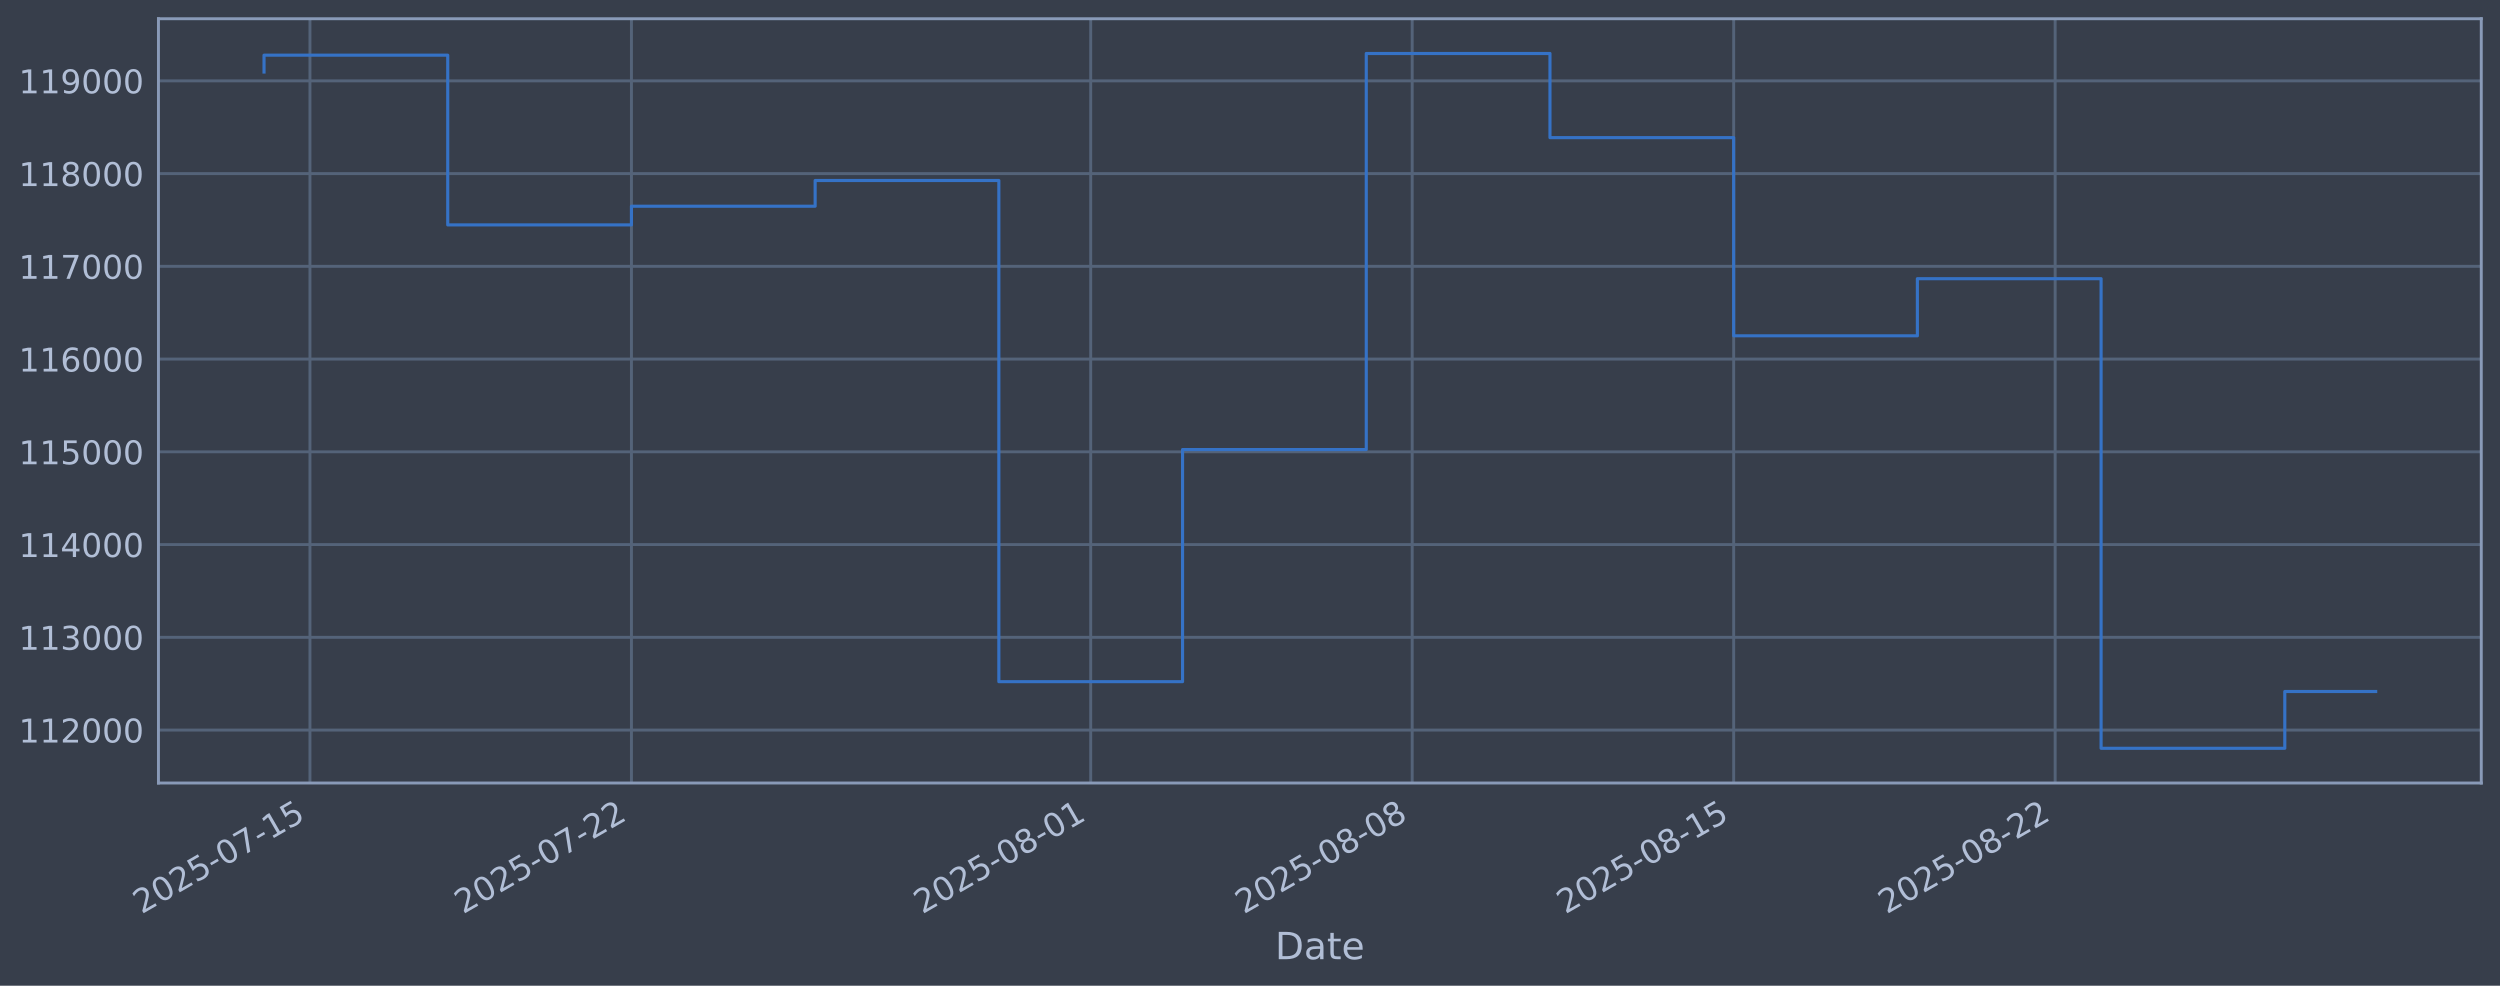
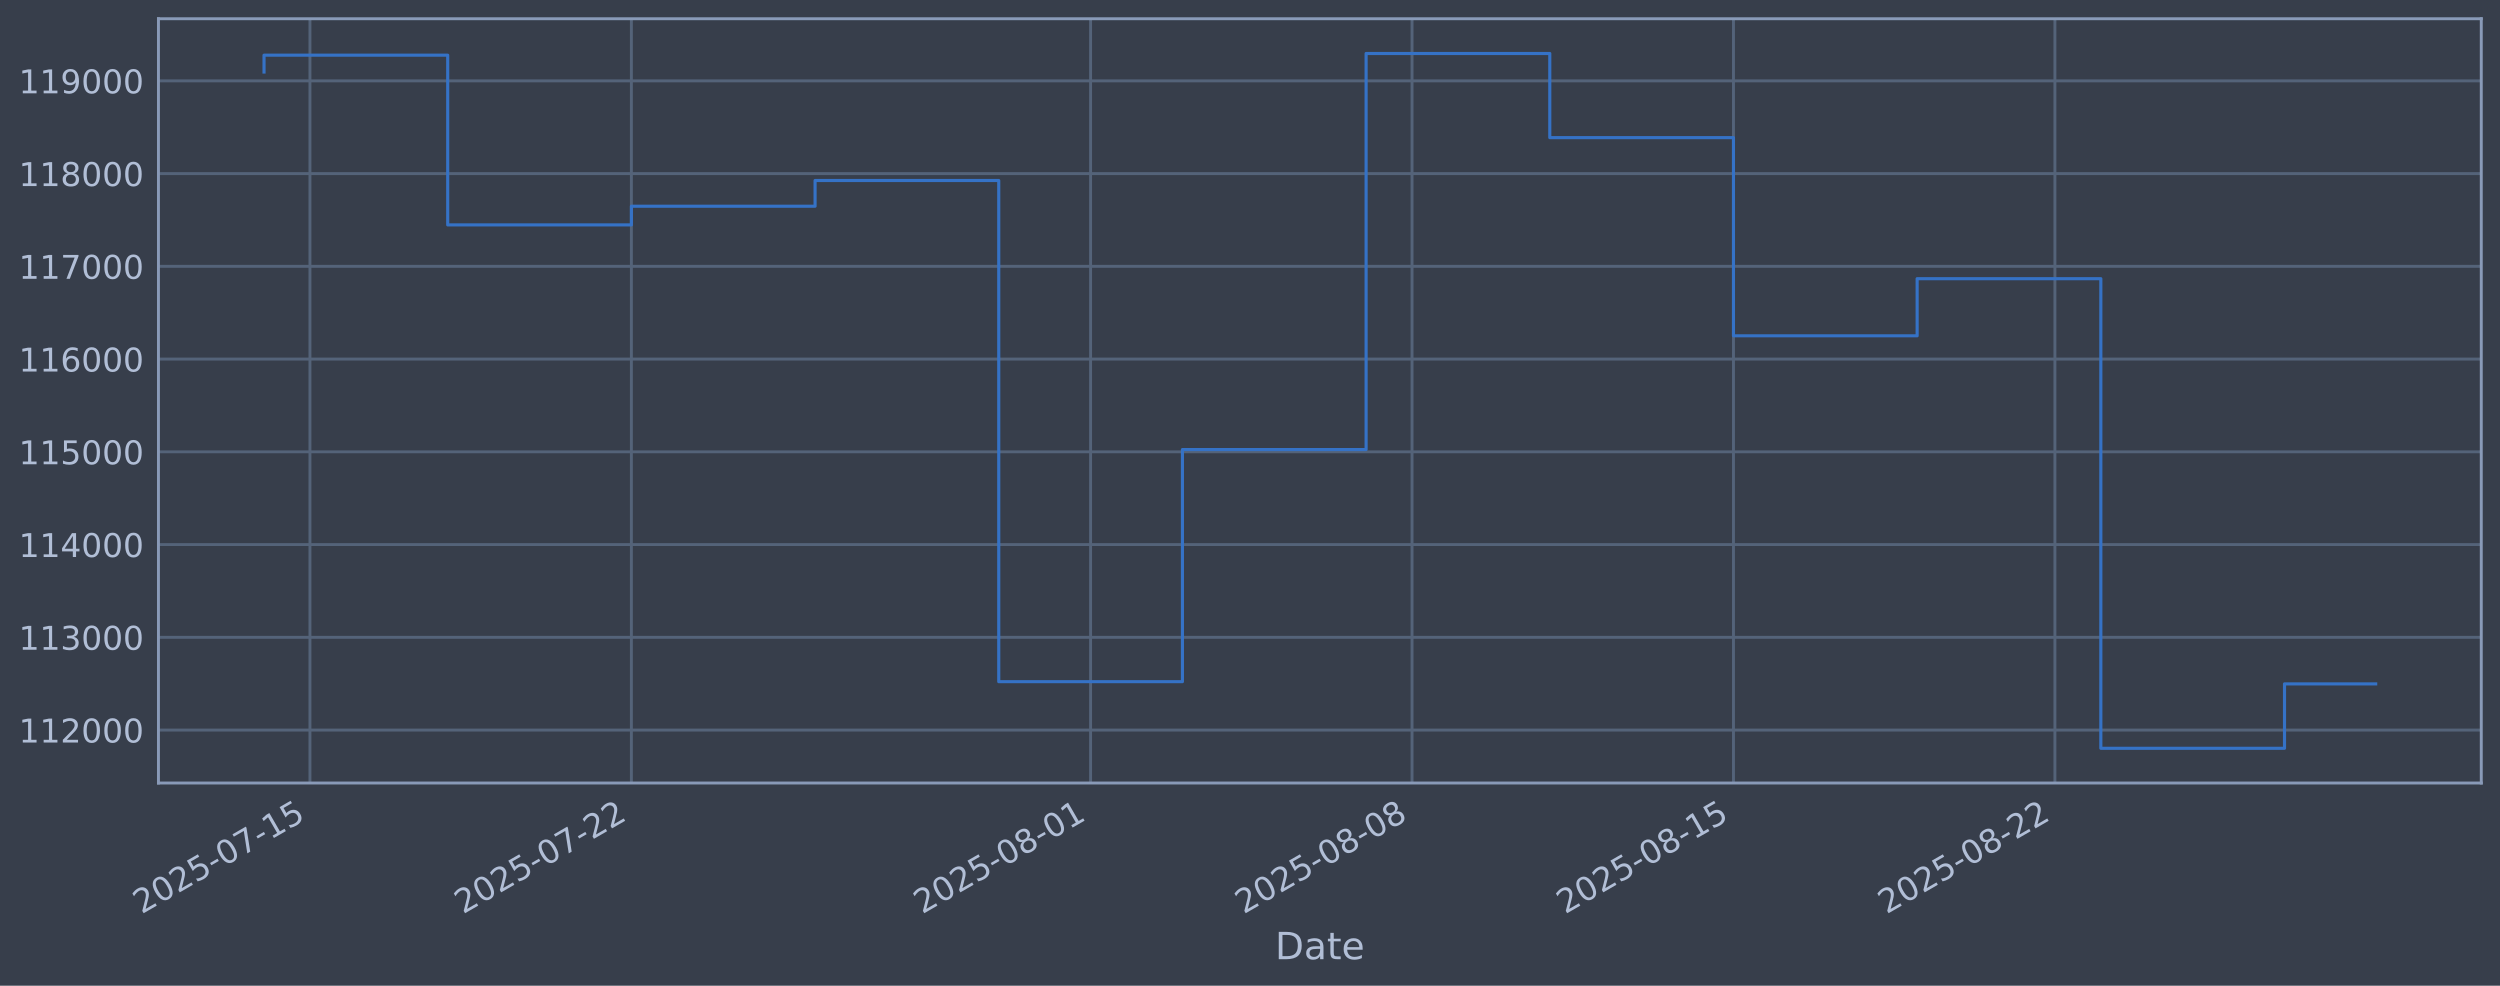
<svg xmlns="http://www.w3.org/2000/svg" xmlns:xlink="http://www.w3.org/1999/xlink" width="960.9pt" height="378.87pt" viewBox="0 0 960.9 378.87" version="1.1">
  <defs>
    <style type="text/css">*{stroke-linejoin: round; stroke-linecap: butt}</style>
  </defs>
  <g id="figure_1">
    <g id="patch_1">
      <path d="M 0 378.87  L 960.9 378.87  L 960.9 0  L 0 0  z " style="fill: #373e4b" />
    </g>
    <g id="axes_1">
      <g id="patch_2">
        <path d="M 60.901 300.96  L 953.701 300.96  L 953.701 7.2  L 60.901 7.2  z " style="fill: #373e4b" />
      </g>
      <g id="matplotlib.axis_1">
        <g id="xtick_1">
          <g id="line2d_1">
-             <path d="M 119.135 300.96  L 119.135 7.2  " clip-path="url(#p961ca62b42)" style="fill: none; stroke: #546379; stroke-width: 1.12; stroke-linecap: square" />
+             <path d="M 119.132 300.96  L 119.132 7.2  " clip-path="url(#pc3767fe7dd)" style="fill: none; stroke: #546379; stroke-width: 1.12; stroke-linecap: square" />
          </g>
          <g id="line2d_2" />
          <g id="text_1">
-             <g style="fill: #b1bed6" transform="translate(54.40907 351.4642) rotate(-30) scale(0.126 -0.126)">
+             <g style="fill: #b1bed6" transform="translate(54.40659 351.4642) rotate(-30) scale(0.126 -0.126)">
              <defs>
                <path id="DejaVuSans-32" d="M 1228 531  L 3431 531  L 3431 0  L 469 0  L 469 531  Q 828 903 1448 1529  Q 2069 2156 2228 2338  Q 2531 2678 2651 2914  Q 2772 3150 2772 3378  Q 2772 3750 2511 3984  Q 2250 4219 1831 4219  Q 1534 4219 1204 4116  Q 875 4013 500 3803  L 500 4441  Q 881 4594 1212 4672  Q 1544 4750 1819 4750  Q 2544 4750 2975 4387  Q 3406 4025 3406 3419  Q 3406 3131 3298 2873  Q 3191 2616 2906 2266  Q 2828 2175 2409 1742  Q 1991 1309 1228 531  z " transform="scale(0.015625)" />
                <path id="DejaVuSans-30" d="M 2034 4250  Q 1547 4250 1301 3770  Q 1056 3291 1056 2328  Q 1056 1369 1301 889  Q 1547 409 2034 409  Q 2525 409 2770 889  Q 3016 1369 3016 2328  Q 3016 3291 2770 3770  Q 2525 4250 2034 4250  z M 2034 4750  Q 2819 4750 3233 4129  Q 3647 3509 3647 2328  Q 3647 1150 3233 529  Q 2819 -91 2034 -91  Q 1250 -91 836 529  Q 422 1150 422 2328  Q 422 3509 836 4129  Q 1250 4750 2034 4750  z " transform="scale(0.015625)" />
                <path id="DejaVuSans-35" d="M 691 4666  L 3169 4666  L 3169 4134  L 1269 4134  L 1269 2991  Q 1406 3038 1543 3061  Q 1681 3084 1819 3084  Q 2600 3084 3056 2656  Q 3513 2228 3513 1497  Q 3513 744 3044 326  Q 2575 -91 1722 -91  Q 1428 -91 1123 -41  Q 819 9 494 109  L 494 744  Q 775 591 1075 516  Q 1375 441 1709 441  Q 2250 441 2565 725  Q 2881 1009 2881 1497  Q 2881 1984 2565 2268  Q 2250 2553 1709 2553  Q 1456 2553 1204 2497  Q 953 2441 691 2322  L 691 4666  z " transform="scale(0.015625)" />
                <path id="DejaVuSans-2d" d="M 313 2009  L 1997 2009  L 1997 1497  L 313 1497  L 313 2009  z " transform="scale(0.015625)" />
                <path id="DejaVuSans-37" d="M 525 4666  L 3525 4666  L 3525 4397  L 1831 0  L 1172 0  L 2766 4134  L 525 4134  L 525 4666  z " transform="scale(0.015625)" />
                <path id="DejaVuSans-31" d="M 794 531  L 1825 531  L 1825 4091  L 703 3866  L 703 4441  L 1819 4666  L 2450 4666  L 2450 531  L 3481 531  L 3481 0  L 794 0  L 794 531  z " transform="scale(0.015625)" />
              </defs>
              <use xlink:href="#DejaVuSans-32" />
              <use xlink:href="#DejaVuSans-30" transform="translate(63.62305 0)" />
              <use xlink:href="#DejaVuSans-32" transform="translate(127.2461 0)" />
              <use xlink:href="#DejaVuSans-35" transform="translate(190.8691 0)" />
              <use xlink:href="#DejaVuSans-2d" transform="translate(254.4922 0)" />
              <use xlink:href="#DejaVuSans-30" transform="translate(290.5762 0)" />
              <use xlink:href="#DejaVuSans-37" transform="translate(354.1992 0)" />
              <use xlink:href="#DejaVuSans-2d" transform="translate(417.8223 0)" />
              <use xlink:href="#DejaVuSans-31" transform="translate(453.9062 0)" />
              <use xlink:href="#DejaVuSans-35" transform="translate(517.5293 0)" />
            </g>
          </g>
        </g>
        <g id="xtick_2">
          <g id="line2d_3">
-             <path d="M 242.7 300.96  L 242.7 7.2  " clip-path="url(#p961ca62b42)" style="fill: none; stroke: #546379; stroke-width: 1.12; stroke-linecap: square" />
+             <path d="M 242.681 300.96  L 242.681 7.2  " clip-path="url(#pc3767fe7dd)" style="fill: none; stroke: #546379; stroke-width: 1.12; stroke-linecap: square" />
          </g>
          <g id="line2d_4" />
          <g id="text_2">
-             <g style="fill: #b1bed6" transform="translate(177.9749 351.4642) rotate(-30) scale(0.126 -0.126)">
+             <g style="fill: #b1bed6" transform="translate(177.9551 351.4642) rotate(-30) scale(0.126 -0.126)">
              <use xlink:href="#DejaVuSans-32" />
              <use xlink:href="#DejaVuSans-30" transform="translate(63.62305 0)" />
              <use xlink:href="#DejaVuSans-32" transform="translate(127.2461 0)" />
              <use xlink:href="#DejaVuSans-35" transform="translate(190.8691 0)" />
              <use xlink:href="#DejaVuSans-2d" transform="translate(254.4922 0)" />
              <use xlink:href="#DejaVuSans-30" transform="translate(290.5762 0)" />
              <use xlink:href="#DejaVuSans-37" transform="translate(354.1992 0)" />
              <use xlink:href="#DejaVuSans-2d" transform="translate(417.8223 0)" />
              <use xlink:href="#DejaVuSans-32" transform="translate(453.9062 0)" />
              <use xlink:href="#DejaVuSans-32" transform="translate(517.5293 0)" />
            </g>
          </g>
        </g>
        <g id="xtick_3">
          <g id="line2d_5">
-             <path d="M 419.223 300.96  L 419.223 7.2  " clip-path="url(#p961ca62b42)" style="fill: none; stroke: #546379; stroke-width: 1.12; stroke-linecap: square" />
+             <path d="M 419.178 300.96  L 419.178 7.2  " clip-path="url(#pc3767fe7dd)" style="fill: none; stroke: #546379; stroke-width: 1.12; stroke-linecap: square" />
          </g>
          <g id="line2d_6" />
          <g id="text_3">
-             <g style="fill: #b1bed6" transform="translate(354.4976 351.4642) rotate(-30) scale(0.126 -0.126)">
+             <g style="fill: #b1bed6" transform="translate(354.4529 351.4642) rotate(-30) scale(0.126 -0.126)">
              <defs>
                <path id="DejaVuSans-38" d="M 2034 2216  Q 1584 2216 1326 1975  Q 1069 1734 1069 1313  Q 1069 891 1326 650  Q 1584 409 2034 409  Q 2484 409 2743 651  Q 3003 894 3003 1313  Q 3003 1734 2745 1975  Q 2488 2216 2034 2216  z M 1403 2484  Q 997 2584 770 2862  Q 544 3141 544 3541  Q 544 4100 942 4425  Q 1341 4750 2034 4750  Q 2731 4750 3128 4425  Q 3525 4100 3525 3541  Q 3525 3141 3298 2862  Q 3072 2584 2669 2484  Q 3125 2378 3379 2068  Q 3634 1759 3634 1313  Q 3634 634 3220 271  Q 2806 -91 2034 -91  Q 1263 -91 848 271  Q 434 634 434 1313  Q 434 1759 690 2068  Q 947 2378 1403 2484  z M 1172 3481  Q 1172 3119 1398 2916  Q 1625 2713 2034 2713  Q 2441 2713 2670 2916  Q 2900 3119 2900 3481  Q 2900 3844 2670 4047  Q 2441 4250 2034 4250  Q 1625 4250 1398 4047  Q 1172 3844 1172 3481  z " transform="scale(0.015625)" />
              </defs>
              <use xlink:href="#DejaVuSans-32" />
              <use xlink:href="#DejaVuSans-30" transform="translate(63.62305 0)" />
              <use xlink:href="#DejaVuSans-32" transform="translate(127.2461 0)" />
              <use xlink:href="#DejaVuSans-35" transform="translate(190.8691 0)" />
              <use xlink:href="#DejaVuSans-2d" transform="translate(254.4922 0)" />
              <use xlink:href="#DejaVuSans-30" transform="translate(290.5762 0)" />
              <use xlink:href="#DejaVuSans-38" transform="translate(354.1992 0)" />
              <use xlink:href="#DejaVuSans-2d" transform="translate(417.8223 0)" />
              <use xlink:href="#DejaVuSans-30" transform="translate(453.9062 0)" />
              <use xlink:href="#DejaVuSans-31" transform="translate(517.5293 0)" />
            </g>
          </g>
        </g>
        <g id="xtick_4">
          <g id="line2d_7">
-             <path d="M 542.789 300.96  L 542.789 7.2  " clip-path="url(#p961ca62b42)" style="fill: none; stroke: #546379; stroke-width: 1.12; stroke-linecap: square" />
+             <path d="M 542.727 300.96  L 542.727 7.2  " clip-path="url(#pc3767fe7dd)" style="fill: none; stroke: #546379; stroke-width: 1.12; stroke-linecap: square" />
          </g>
          <g id="line2d_8" />
          <g id="text_4">
-             <g style="fill: #b1bed6" transform="translate(478.0634 351.4642) rotate(-30) scale(0.126 -0.126)">
+             <g style="fill: #b1bed6" transform="translate(478.0014 351.4642) rotate(-30) scale(0.126 -0.126)">
              <use xlink:href="#DejaVuSans-32" />
              <use xlink:href="#DejaVuSans-30" transform="translate(63.62305 0)" />
              <use xlink:href="#DejaVuSans-32" transform="translate(127.2461 0)" />
              <use xlink:href="#DejaVuSans-35" transform="translate(190.8691 0)" />
              <use xlink:href="#DejaVuSans-2d" transform="translate(254.4922 0)" />
              <use xlink:href="#DejaVuSans-30" transform="translate(290.5762 0)" />
              <use xlink:href="#DejaVuSans-38" transform="translate(354.1992 0)" />
              <use xlink:href="#DejaVuSans-2d" transform="translate(417.8223 0)" />
              <use xlink:href="#DejaVuSans-30" transform="translate(453.9062 0)" />
              <use xlink:href="#DejaVuSans-38" transform="translate(517.5293 0)" />
            </g>
          </g>
        </g>
        <g id="xtick_5">
          <g id="line2d_9">
-             <path d="M 666.355 300.96  L 666.355 7.2  " clip-path="url(#p961ca62b42)" style="fill: none; stroke: #546379; stroke-width: 1.12; stroke-linecap: square" />
+             <path d="M 666.275 300.96  L 666.275 7.2  " clip-path="url(#pc3767fe7dd)" style="fill: none; stroke: #546379; stroke-width: 1.12; stroke-linecap: square" />
          </g>
          <g id="line2d_10" />
          <g id="text_5">
-             <g style="fill: #b1bed6" transform="translate(601.6292 351.4642) rotate(-30) scale(0.126 -0.126)">
+             <g style="fill: #b1bed6" transform="translate(601.5498 351.4642) rotate(-30) scale(0.126 -0.126)">
              <use xlink:href="#DejaVuSans-32" />
              <use xlink:href="#DejaVuSans-30" transform="translate(63.62305 0)" />
              <use xlink:href="#DejaVuSans-32" transform="translate(127.2461 0)" />
              <use xlink:href="#DejaVuSans-35" transform="translate(190.8691 0)" />
              <use xlink:href="#DejaVuSans-2d" transform="translate(254.4922 0)" />
              <use xlink:href="#DejaVuSans-30" transform="translate(290.5762 0)" />
              <use xlink:href="#DejaVuSans-38" transform="translate(354.1992 0)" />
              <use xlink:href="#DejaVuSans-2d" transform="translate(417.8223 0)" />
              <use xlink:href="#DejaVuSans-31" transform="translate(453.9062 0)" />
              <use xlink:href="#DejaVuSans-35" transform="translate(517.5293 0)" />
            </g>
          </g>
        </g>
        <g id="xtick_6">
          <g id="line2d_11">
-             <path d="M 789.921 300.96  L 789.921 7.2  " clip-path="url(#p961ca62b42)" style="fill: none; stroke: #546379; stroke-width: 1.12; stroke-linecap: square" />
+             <path d="M 789.824 300.96  L 789.824 7.2  " clip-path="url(#pc3767fe7dd)" style="fill: none; stroke: #546379; stroke-width: 1.12; stroke-linecap: square" />
          </g>
          <g id="line2d_12" />
          <g id="text_6">
-             <g style="fill: #b1bed6" transform="translate(725.1951 351.4642) rotate(-30) scale(0.126 -0.126)">
+             <g style="fill: #b1bed6" transform="translate(725.0983 351.4642) rotate(-30) scale(0.126 -0.126)">
              <use xlink:href="#DejaVuSans-32" />
              <use xlink:href="#DejaVuSans-30" transform="translate(63.62305 0)" />
              <use xlink:href="#DejaVuSans-32" transform="translate(127.2461 0)" />
              <use xlink:href="#DejaVuSans-35" transform="translate(190.8691 0)" />
              <use xlink:href="#DejaVuSans-2d" transform="translate(254.4922 0)" />
              <use xlink:href="#DejaVuSans-30" transform="translate(290.5762 0)" />
              <use xlink:href="#DejaVuSans-38" transform="translate(354.1992 0)" />
              <use xlink:href="#DejaVuSans-2d" transform="translate(417.8223 0)" />
              <use xlink:href="#DejaVuSans-32" transform="translate(453.9062 0)" />
              <use xlink:href="#DejaVuSans-32" transform="translate(517.5293 0)" />
            </g>
          </g>
        </g>
        <g id="text_7">
          <g style="fill: #b1bed6" transform="translate(490.0914 368.6753) scale(0.144 -0.144)">
            <defs>
              <path id="DejaVuSans-44" d="M 1259 4147  L 1259 519  L 2022 519  Q 2988 519 3436 956  Q 3884 1394 3884 2338  Q 3884 3275 3436 3711  Q 2988 4147 2022 4147  L 1259 4147  z M 628 4666  L 1925 4666  Q 3281 4666 3915 4102  Q 4550 3538 4550 2338  Q 4550 1131 3912 565  Q 3275 0 1925 0  L 628 0  L 628 4666  z " transform="scale(0.015625)" />
              <path id="DejaVuSans-61" d="M 2194 1759  Q 1497 1759 1228 1600  Q 959 1441 959 1056  Q 959 750 1161 570  Q 1363 391 1709 391  Q 2188 391 2477 730  Q 2766 1069 2766 1631  L 2766 1759  L 2194 1759  z M 3341 1997  L 3341 0  L 2766 0  L 2766 531  Q 2569 213 2275 61  Q 1981 -91 1556 -91  Q 1019 -91 701 211  Q 384 513 384 1019  Q 384 1609 779 1909  Q 1175 2209 1959 2209  L 2766 2209  L 2766 2266  Q 2766 2663 2505 2880  Q 2244 3097 1772 3097  Q 1472 3097 1187 3025  Q 903 2953 641 2809  L 641 3341  Q 956 3463 1253 3523  Q 1550 3584 1831 3584  Q 2591 3584 2966 3190  Q 3341 2797 3341 1997  z " transform="scale(0.015625)" />
              <path id="DejaVuSans-74" d="M 1172 4494  L 1172 3500  L 2356 3500  L 2356 3053  L 1172 3053  L 1172 1153  Q 1172 725 1289 603  Q 1406 481 1766 481  L 2356 481  L 2356 0  L 1766 0  Q 1100 0 847 248  Q 594 497 594 1153  L 594 3053  L 172 3053  L 172 3500  L 594 3500  L 594 4494  L 1172 4494  z " transform="scale(0.015625)" />
              <path id="DejaVuSans-65" d="M 3597 1894  L 3597 1613  L 953 1613  Q 991 1019 1311 708  Q 1631 397 2203 397  Q 2534 397 2845 478  Q 3156 559 3463 722  L 3463 178  Q 3153 47 2828 -22  Q 2503 -91 2169 -91  Q 1331 -91 842 396  Q 353 884 353 1716  Q 353 2575 817 3079  Q 1281 3584 2069 3584  Q 2775 3584 3186 3129  Q 3597 2675 3597 1894  z M 3022 2063  Q 3016 2534 2758 2815  Q 2500 3097 2075 3097  Q 1594 3097 1305 2825  Q 1016 2553 972 2059  L 3022 2063  z " transform="scale(0.015625)" />
            </defs>
            <use xlink:href="#DejaVuSans-44" />
            <use xlink:href="#DejaVuSans-61" transform="translate(77.00195 0)" />
            <use xlink:href="#DejaVuSans-74" transform="translate(138.2812 0)" />
            <use xlink:href="#DejaVuSans-65" transform="translate(177.4902 0)" />
          </g>
        </g>
      </g>
      <g id="matplotlib.axis_2">
        <g id="ytick_1">
          <g id="line2d_13">
-             <path d="M 60.901 280.603  L 953.701 280.603  " clip-path="url(#p961ca62b42)" style="fill: none; stroke: #546379; stroke-width: 1.12; stroke-linecap: square" />
+             <path d="M 60.901 280.603  L 953.701 280.603  " clip-path="url(#pc3767fe7dd)" style="fill: none; stroke: #546379; stroke-width: 1.12; stroke-linecap: square" />
          </g>
          <g id="line2d_14" />
          <g id="text_8">
            <g style="fill: #b1bed6" transform="translate(7.2 285.3896) scale(0.126 -0.126)">
              <use xlink:href="#DejaVuSans-31" />
              <use xlink:href="#DejaVuSans-31" transform="translate(63.62305 0)" />
              <use xlink:href="#DejaVuSans-32" transform="translate(127.2461 0)" />
              <use xlink:href="#DejaVuSans-30" transform="translate(190.8691 0)" />
              <use xlink:href="#DejaVuSans-30" transform="translate(254.4922 0)" />
              <use xlink:href="#DejaVuSans-30" transform="translate(318.1152 0)" />
            </g>
          </g>
        </g>
        <g id="ytick_2">
          <g id="line2d_15">
-             <path d="M 60.901 244.957  L 953.701 244.957  " clip-path="url(#p961ca62b42)" style="fill: none; stroke: #546379; stroke-width: 1.12; stroke-linecap: square" />
+             <path d="M 60.901 244.957  L 953.701 244.957  " clip-path="url(#pc3767fe7dd)" style="fill: none; stroke: #546379; stroke-width: 1.12; stroke-linecap: square" />
          </g>
          <g id="line2d_16" />
          <g id="text_9">
            <g style="fill: #b1bed6" transform="translate(7.2 249.7439) scale(0.126 -0.126)">
              <defs>
                <path id="DejaVuSans-33" d="M 2597 2516  Q 3050 2419 3304 2112  Q 3559 1806 3559 1356  Q 3559 666 3084 287  Q 2609 -91 1734 -91  Q 1441 -91 1130 -33  Q 819 25 488 141  L 488 750  Q 750 597 1062 519  Q 1375 441 1716 441  Q 2309 441 2620 675  Q 2931 909 2931 1356  Q 2931 1769 2642 2001  Q 2353 2234 1838 2234  L 1294 2234  L 1294 2753  L 1863 2753  Q 2328 2753 2575 2939  Q 2822 3125 2822 3475  Q 2822 3834 2567 4026  Q 2313 4219 1838 4219  Q 1578 4219 1281 4162  Q 984 4106 628 3988  L 628 4550  Q 988 4650 1302 4700  Q 1616 4750 1894 4750  Q 2613 4750 3031 4423  Q 3450 4097 3450 3541  Q 3450 3153 3228 2886  Q 3006 2619 2597 2516  z " transform="scale(0.015625)" />
              </defs>
              <use xlink:href="#DejaVuSans-31" />
              <use xlink:href="#DejaVuSans-31" transform="translate(63.62305 0)" />
              <use xlink:href="#DejaVuSans-33" transform="translate(127.2461 0)" />
              <use xlink:href="#DejaVuSans-30" transform="translate(190.8691 0)" />
              <use xlink:href="#DejaVuSans-30" transform="translate(254.4922 0)" />
              <use xlink:href="#DejaVuSans-30" transform="translate(318.1152 0)" />
            </g>
          </g>
        </g>
        <g id="ytick_3">
          <g id="line2d_17">
-             <path d="M 60.901 209.311  L 953.701 209.311  " clip-path="url(#p961ca62b42)" style="fill: none; stroke: #546379; stroke-width: 1.12; stroke-linecap: square" />
+             <path d="M 60.901 209.311  L 953.701 209.311  " clip-path="url(#pc3767fe7dd)" style="fill: none; stroke: #546379; stroke-width: 1.12; stroke-linecap: square" />
          </g>
          <g id="line2d_18" />
          <g id="text_10">
            <g style="fill: #b1bed6" transform="translate(7.2 214.0983) scale(0.126 -0.126)">
              <defs>
                <path id="DejaVuSans-34" d="M 2419 4116  L 825 1625  L 2419 1625  L 2419 4116  z M 2253 4666  L 3047 4666  L 3047 1625  L 3713 1625  L 3713 1100  L 3047 1100  L 3047 0  L 2419 0  L 2419 1100  L 313 1100  L 313 1709  L 2253 4666  z " transform="scale(0.015625)" />
              </defs>
              <use xlink:href="#DejaVuSans-31" />
              <use xlink:href="#DejaVuSans-31" transform="translate(63.62305 0)" />
              <use xlink:href="#DejaVuSans-34" transform="translate(127.2461 0)" />
              <use xlink:href="#DejaVuSans-30" transform="translate(190.8691 0)" />
              <use xlink:href="#DejaVuSans-30" transform="translate(254.4922 0)" />
              <use xlink:href="#DejaVuSans-30" transform="translate(318.1152 0)" />
            </g>
          </g>
        </g>
        <g id="ytick_4">
          <g id="line2d_19">
-             <path d="M 60.901 173.666  L 953.701 173.666  " clip-path="url(#p961ca62b42)" style="fill: none; stroke: #546379; stroke-width: 1.12; stroke-linecap: square" />
+             <path d="M 60.901 173.666  L 953.701 173.666  " clip-path="url(#pc3767fe7dd)" style="fill: none; stroke: #546379; stroke-width: 1.12; stroke-linecap: square" />
          </g>
          <g id="line2d_20" />
          <g id="text_11">
            <g style="fill: #b1bed6" transform="translate(7.2 178.4527) scale(0.126 -0.126)">
              <use xlink:href="#DejaVuSans-31" />
              <use xlink:href="#DejaVuSans-31" transform="translate(63.62305 0)" />
              <use xlink:href="#DejaVuSans-35" transform="translate(127.2461 0)" />
              <use xlink:href="#DejaVuSans-30" transform="translate(190.8691 0)" />
              <use xlink:href="#DejaVuSans-30" transform="translate(254.4922 0)" />
              <use xlink:href="#DejaVuSans-30" transform="translate(318.1152 0)" />
            </g>
          </g>
        </g>
        <g id="ytick_5">
          <g id="line2d_21">
-             <path d="M 60.901 138.02  L 953.701 138.02  " clip-path="url(#p961ca62b42)" style="fill: none; stroke: #546379; stroke-width: 1.12; stroke-linecap: square" />
+             <path d="M 60.901 138.02  L 953.701 138.02  " clip-path="url(#pc3767fe7dd)" style="fill: none; stroke: #546379; stroke-width: 1.12; stroke-linecap: square" />
          </g>
          <g id="line2d_22" />
          <g id="text_12">
            <g style="fill: #b1bed6" transform="translate(7.2 142.8071) scale(0.126 -0.126)">
              <defs>
                <path id="DejaVuSans-36" d="M 2113 2584  Q 1688 2584 1439 2293  Q 1191 2003 1191 1497  Q 1191 994 1439 701  Q 1688 409 2113 409  Q 2538 409 2786 701  Q 3034 994 3034 1497  Q 3034 2003 2786 2293  Q 2538 2584 2113 2584  z M 3366 4563  L 3366 3988  Q 3128 4100 2886 4159  Q 2644 4219 2406 4219  Q 1781 4219 1451 3797  Q 1122 3375 1075 2522  Q 1259 2794 1537 2939  Q 1816 3084 2150 3084  Q 2853 3084 3261 2657  Q 3669 2231 3669 1497  Q 3669 778 3244 343  Q 2819 -91 2113 -91  Q 1303 -91 875 529  Q 447 1150 447 2328  Q 447 3434 972 4092  Q 1497 4750 2381 4750  Q 2619 4750 2861 4703  Q 3103 4656 3366 4563  z " transform="scale(0.015625)" />
              </defs>
              <use xlink:href="#DejaVuSans-31" />
              <use xlink:href="#DejaVuSans-31" transform="translate(63.62305 0)" />
              <use xlink:href="#DejaVuSans-36" transform="translate(127.2461 0)" />
              <use xlink:href="#DejaVuSans-30" transform="translate(190.8691 0)" />
              <use xlink:href="#DejaVuSans-30" transform="translate(254.4922 0)" />
              <use xlink:href="#DejaVuSans-30" transform="translate(318.1152 0)" />
            </g>
          </g>
        </g>
        <g id="ytick_6">
          <g id="line2d_23">
-             <path d="M 60.901 102.374  L 953.701 102.374  " clip-path="url(#p961ca62b42)" style="fill: none; stroke: #546379; stroke-width: 1.12; stroke-linecap: square" />
+             <path d="M 60.901 102.374  L 953.701 102.374  " clip-path="url(#pc3767fe7dd)" style="fill: none; stroke: #546379; stroke-width: 1.12; stroke-linecap: square" />
          </g>
          <g id="line2d_24" />
          <g id="text_13">
            <g style="fill: #b1bed6" transform="translate(7.2 107.1614) scale(0.126 -0.126)">
              <use xlink:href="#DejaVuSans-31" />
              <use xlink:href="#DejaVuSans-31" transform="translate(63.62305 0)" />
              <use xlink:href="#DejaVuSans-37" transform="translate(127.2461 0)" />
              <use xlink:href="#DejaVuSans-30" transform="translate(190.8691 0)" />
              <use xlink:href="#DejaVuSans-30" transform="translate(254.4922 0)" />
              <use xlink:href="#DejaVuSans-30" transform="translate(318.1152 0)" />
            </g>
          </g>
        </g>
        <g id="ytick_7">
          <g id="line2d_25">
-             <path d="M 60.901 66.729  L 953.701 66.729  " clip-path="url(#p961ca62b42)" style="fill: none; stroke: #546379; stroke-width: 1.12; stroke-linecap: square" />
+             <path d="M 60.901 66.729  L 953.701 66.729  " clip-path="url(#pc3767fe7dd)" style="fill: none; stroke: #546379; stroke-width: 1.12; stroke-linecap: square" />
          </g>
          <g id="line2d_26" />
          <g id="text_14">
            <g style="fill: #b1bed6" transform="translate(7.2 71.5158) scale(0.126 -0.126)">
              <use xlink:href="#DejaVuSans-31" />
              <use xlink:href="#DejaVuSans-31" transform="translate(63.62305 0)" />
              <use xlink:href="#DejaVuSans-38" transform="translate(127.2461 0)" />
              <use xlink:href="#DejaVuSans-30" transform="translate(190.8691 0)" />
              <use xlink:href="#DejaVuSans-30" transform="translate(254.4922 0)" />
              <use xlink:href="#DejaVuSans-30" transform="translate(318.1152 0)" />
            </g>
          </g>
        </g>
        <g id="ytick_8">
          <g id="line2d_27">
-             <path d="M 60.901 31.083  L 953.701 31.083  " clip-path="url(#p961ca62b42)" style="fill: none; stroke: #546379; stroke-width: 1.12; stroke-linecap: square" />
+             <path d="M 60.901 31.083  L 953.701 31.083  " clip-path="url(#pc3767fe7dd)" style="fill: none; stroke: #546379; stroke-width: 1.12; stroke-linecap: square" />
          </g>
          <g id="line2d_28" />
          <g id="text_15">
            <g style="fill: #b1bed6" transform="translate(7.2 35.87017) scale(0.126 -0.126)">
              <defs>
                <path id="DejaVuSans-39" d="M 703 97  L 703 672  Q 941 559 1184 500  Q 1428 441 1663 441  Q 2288 441 2617 861  Q 2947 1281 2994 2138  Q 2813 1869 2534 1725  Q 2256 1581 1919 1581  Q 1219 1581 811 2004  Q 403 2428 403 3163  Q 403 3881 828 4315  Q 1253 4750 1959 4750  Q 2769 4750 3195 4129  Q 3622 3509 3622 2328  Q 3622 1225 3098 567  Q 2575 -91 1691 -91  Q 1453 -91 1209 -44  Q 966 3 703 97  z M 1959 2075  Q 2384 2075 2632 2365  Q 2881 2656 2881 3163  Q 2881 3666 2632 3958  Q 2384 4250 1959 4250  Q 1534 4250 1286 3958  Q 1038 3666 1038 3163  Q 1038 2656 1286 2365  Q 1534 2075 1959 2075  z " transform="scale(0.015625)" />
              </defs>
              <use xlink:href="#DejaVuSans-31" />
              <use xlink:href="#DejaVuSans-31" transform="translate(63.62305 0)" />
              <use xlink:href="#DejaVuSans-39" transform="translate(127.2461 0)" />
              <use xlink:href="#DejaVuSans-30" transform="translate(190.8691 0)" />
              <use xlink:href="#DejaVuSans-30" transform="translate(254.4922 0)" />
              <use xlink:href="#DejaVuSans-30" transform="translate(318.1152 0)" />
            </g>
          </g>
        </g>
      </g>
      <g id="line2d_29">
-         <path d="M 101.482 27.683  L 101.482 21.215  L 172.091 21.215  L 172.091 86.448  L 242.7 86.448  L 242.7 79.264  L 313.309 79.264  L 313.309 69.383  L 383.919 69.383  L 383.919 262.006  L 454.528 262.006  L 454.528 172.794  L 525.137 172.794  L 525.137 20.553  L 595.746 20.553  L 595.746 52.902  L 666.355 52.902  L 666.355 129.069  L 736.964 129.069  L 736.964 107.117  L 807.573 107.117  L 807.573 287.607  L 878.182 287.607  L 878.182 265.783  L 913.119 265.783  " clip-path="url(#p961ca62b42)" style="fill: none; stroke: #3572c6; stroke-width: 1.2; stroke-linecap: square" />
+         <path d="M 101.482 27.683  L 101.482 21.215  L 172.081 21.215  L 172.081 86.448  L 242.681 86.448  L 242.681 79.264  L 313.28 79.264  L 313.28 69.383  L 383.879 69.383  L 383.879 262.006  L 454.478 262.006  L 454.478 172.794  L 525.077 172.794  L 525.077 20.553  L 595.676 20.553  L 595.676 52.902  L 666.275 52.902  L 666.275 129.069  L 736.874 129.069  L 736.874 107.117  L 807.474 107.117  L 807.474 287.607  L 878.073 287.607  L 878.073 262.855  L 913.119 262.855  " clip-path="url(#pc3767fe7dd)" style="fill: none; stroke: #3572c6; stroke-width: 1.2; stroke-linecap: square" />
      </g>
      <g id="patch_3">
        <path d="M 60.901 300.96  L 60.901 7.2  " style="fill: none; stroke: #899ab8; stroke-width: 1.12; stroke-linejoin: miter; stroke-linecap: square" />
      </g>
      <g id="patch_4">
        <path d="M 953.701 300.96  L 953.701 7.2  " style="fill: none; stroke: #899ab8; stroke-width: 1.12; stroke-linejoin: miter; stroke-linecap: square" />
      </g>
      <g id="patch_5">
        <path d="M 60.901 300.96  L 953.701 300.96  " style="fill: none; stroke: #899ab8; stroke-width: 1.12; stroke-linejoin: miter; stroke-linecap: square" />
      </g>
      <g id="patch_6">
        <path d="M 60.901 7.2  L 953.701 7.2  " style="fill: none; stroke: #899ab8; stroke-width: 1.12; stroke-linejoin: miter; stroke-linecap: square" />
      </g>
    </g>
  </g>
  <defs>
-     <clipPath id="p961ca62b42">
+     <clipPath id="pc3767fe7dd">
      <rect x="60.901" y="7.2" width="892.8" height="293.76" />
    </clipPath>
  </defs>
</svg>
